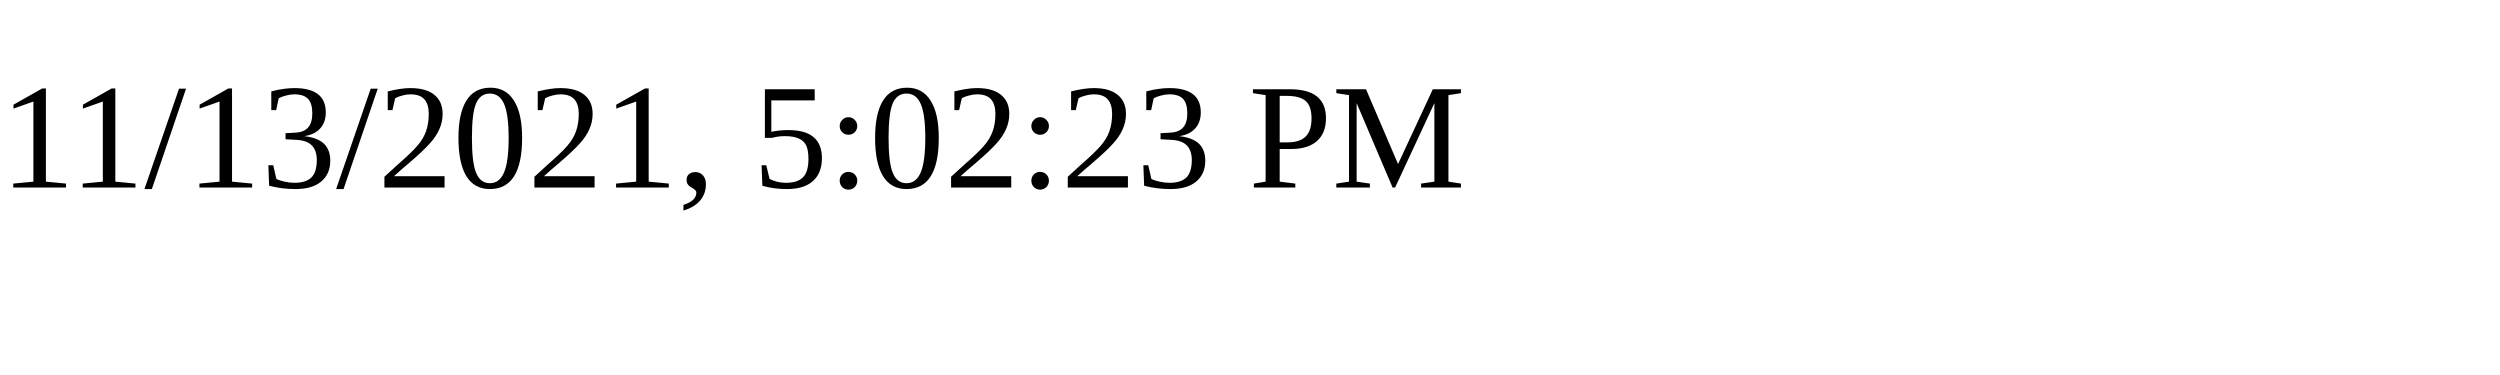
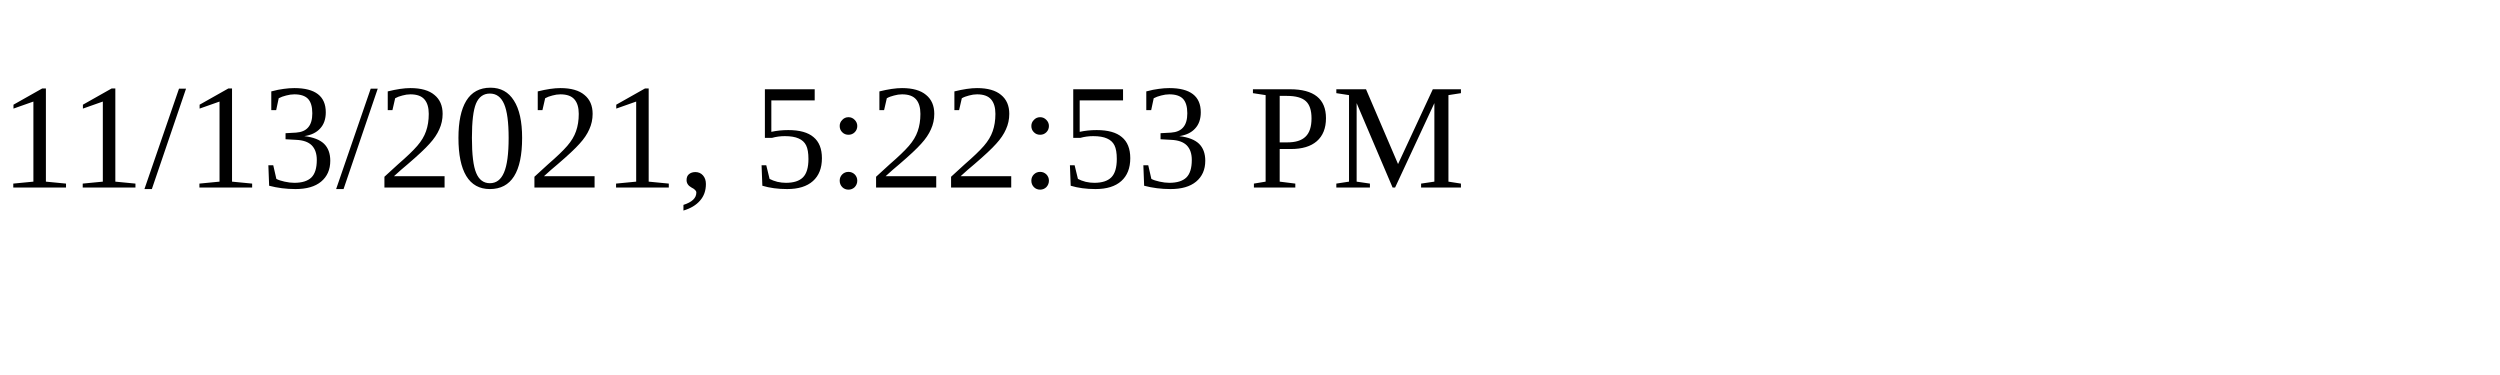
<svg xmlns="http://www.w3.org/2000/svg" height="30" width="200">
-   <text x="0" y="15">11/13/2021, 5:02:23 PM</text>
+   <text x="0" y="15">11/13/2021, 5:22:53 PM</text>
</svg>
